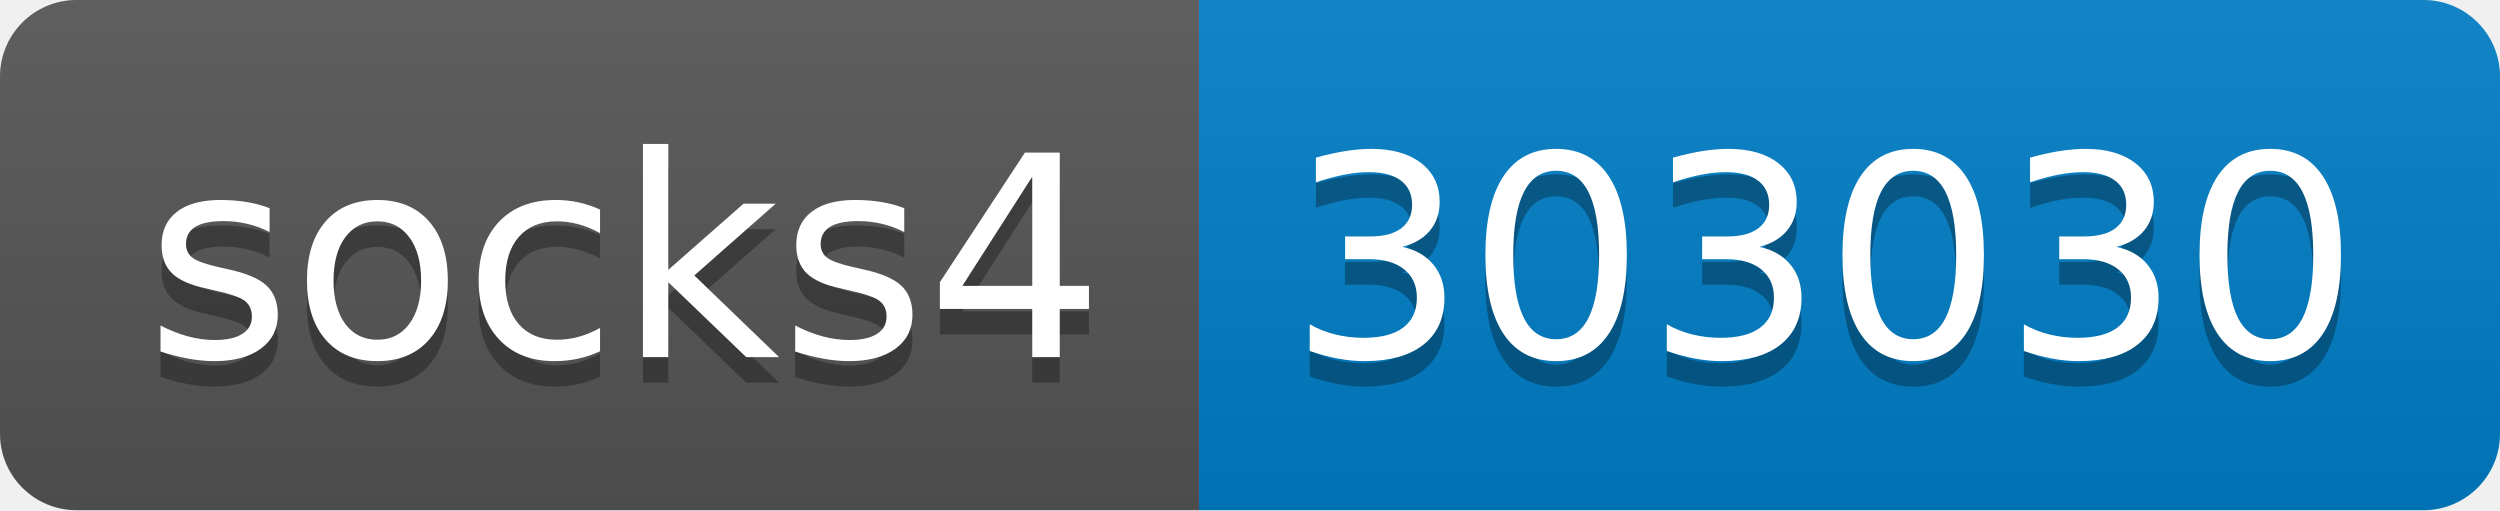
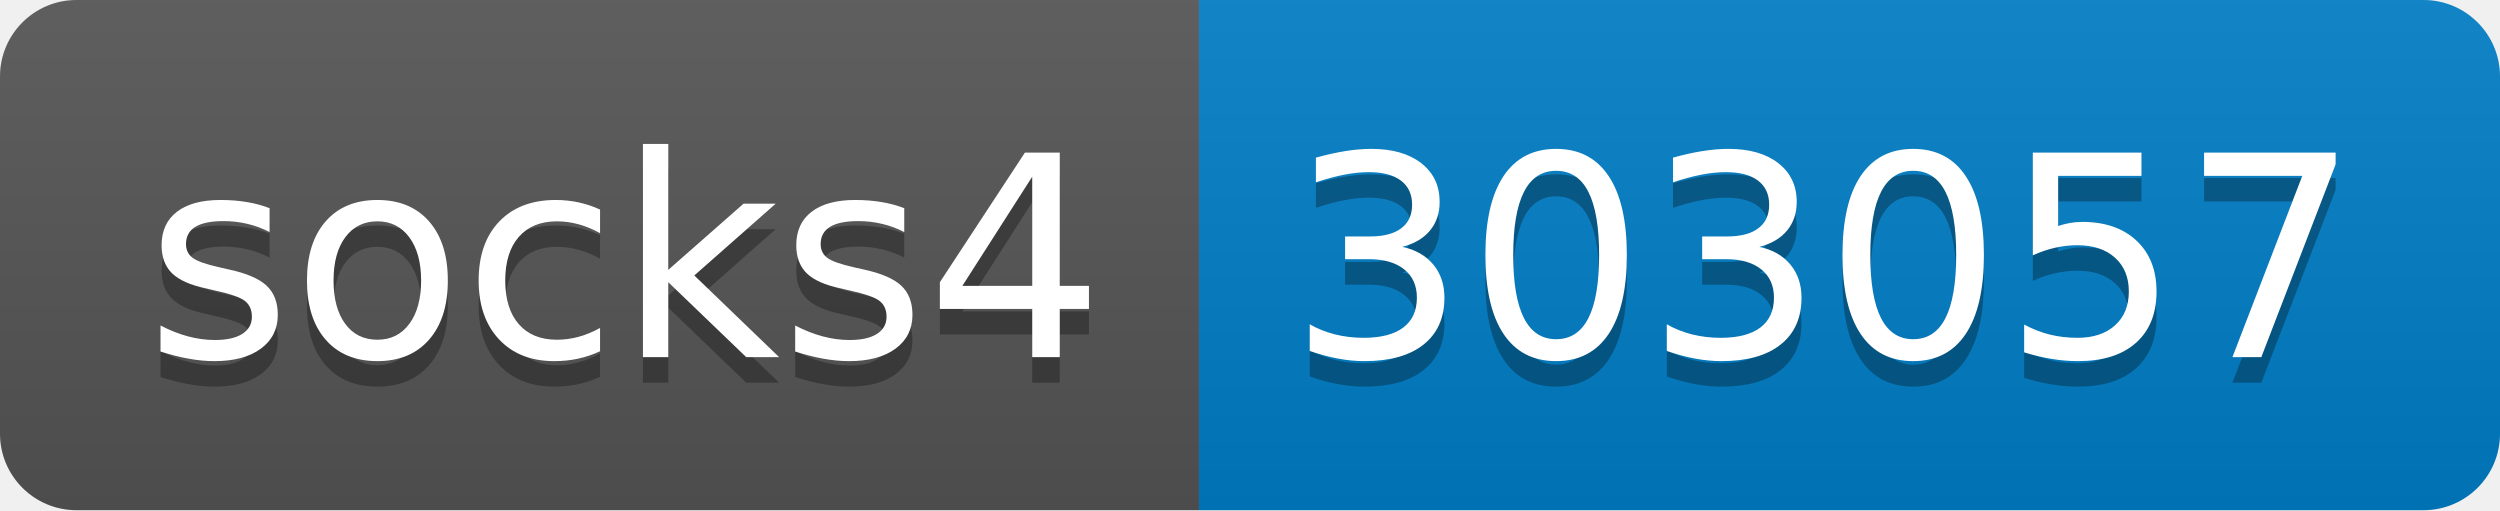
- <svg xmlns="http://www.w3.org/2000/svg" width="98" height="20" role="img" aria-label="socks4: 303030">
+ <svg xmlns="http://www.w3.org/2000/svg" width="98" height="20" role="img" aria-label="socks4: 303057">
  <linearGradient id="s" x2="0" y2="100%">
    <stop offset="0" stop-color="#bbb" stop-opacity=".1" />
    <stop offset="1" stop-opacity=".1" />
  </linearGradient>
  <clipPath id="r">
    <rect width="98" height="20" rx="3" fill="#fff" />
  </clipPath>
  <g clip-path="url(#r)">
    <rect width="47" height="20" fill="#555" />
    <rect x="47" width="51" height="20" fill="#007ec6" />
    <rect width="98" height="20" fill="url(#s)" />
  </g>
  <g fill="#fff" text-anchor="middle" font-family="Verdana,Geneva,DejaVu Sans,sans-serif" text-rendering="geometricPrecision" font-size="110">
    <text aria-hidden="true" x="245" y="150" fill="#010101" fill-opacity=".3" transform="scale(.1)" textLength="370">socks4</text>
    <text x="245" y="140" transform="scale(.1)" fill="#fff" textLength="370">socks4</text>
-     <text aria-hidden="true" x="715" y="150" fill="#010101" fill-opacity=".3" transform="scale(.1)" textLength="410">303030</text>
-     <text x="715" y="140" transform="scale(.1)" fill="#fff" textLength="410">303030</text>
+     <text aria-hidden="true" x="715" y="150" fill="#010101" fill-opacity=".3" transform="scale(.1)" textLength="410">303057</text>
+     <text x="715" y="140" transform="scale(.1)" fill="#fff" textLength="410">303057</text>
  </g>
</svg>
